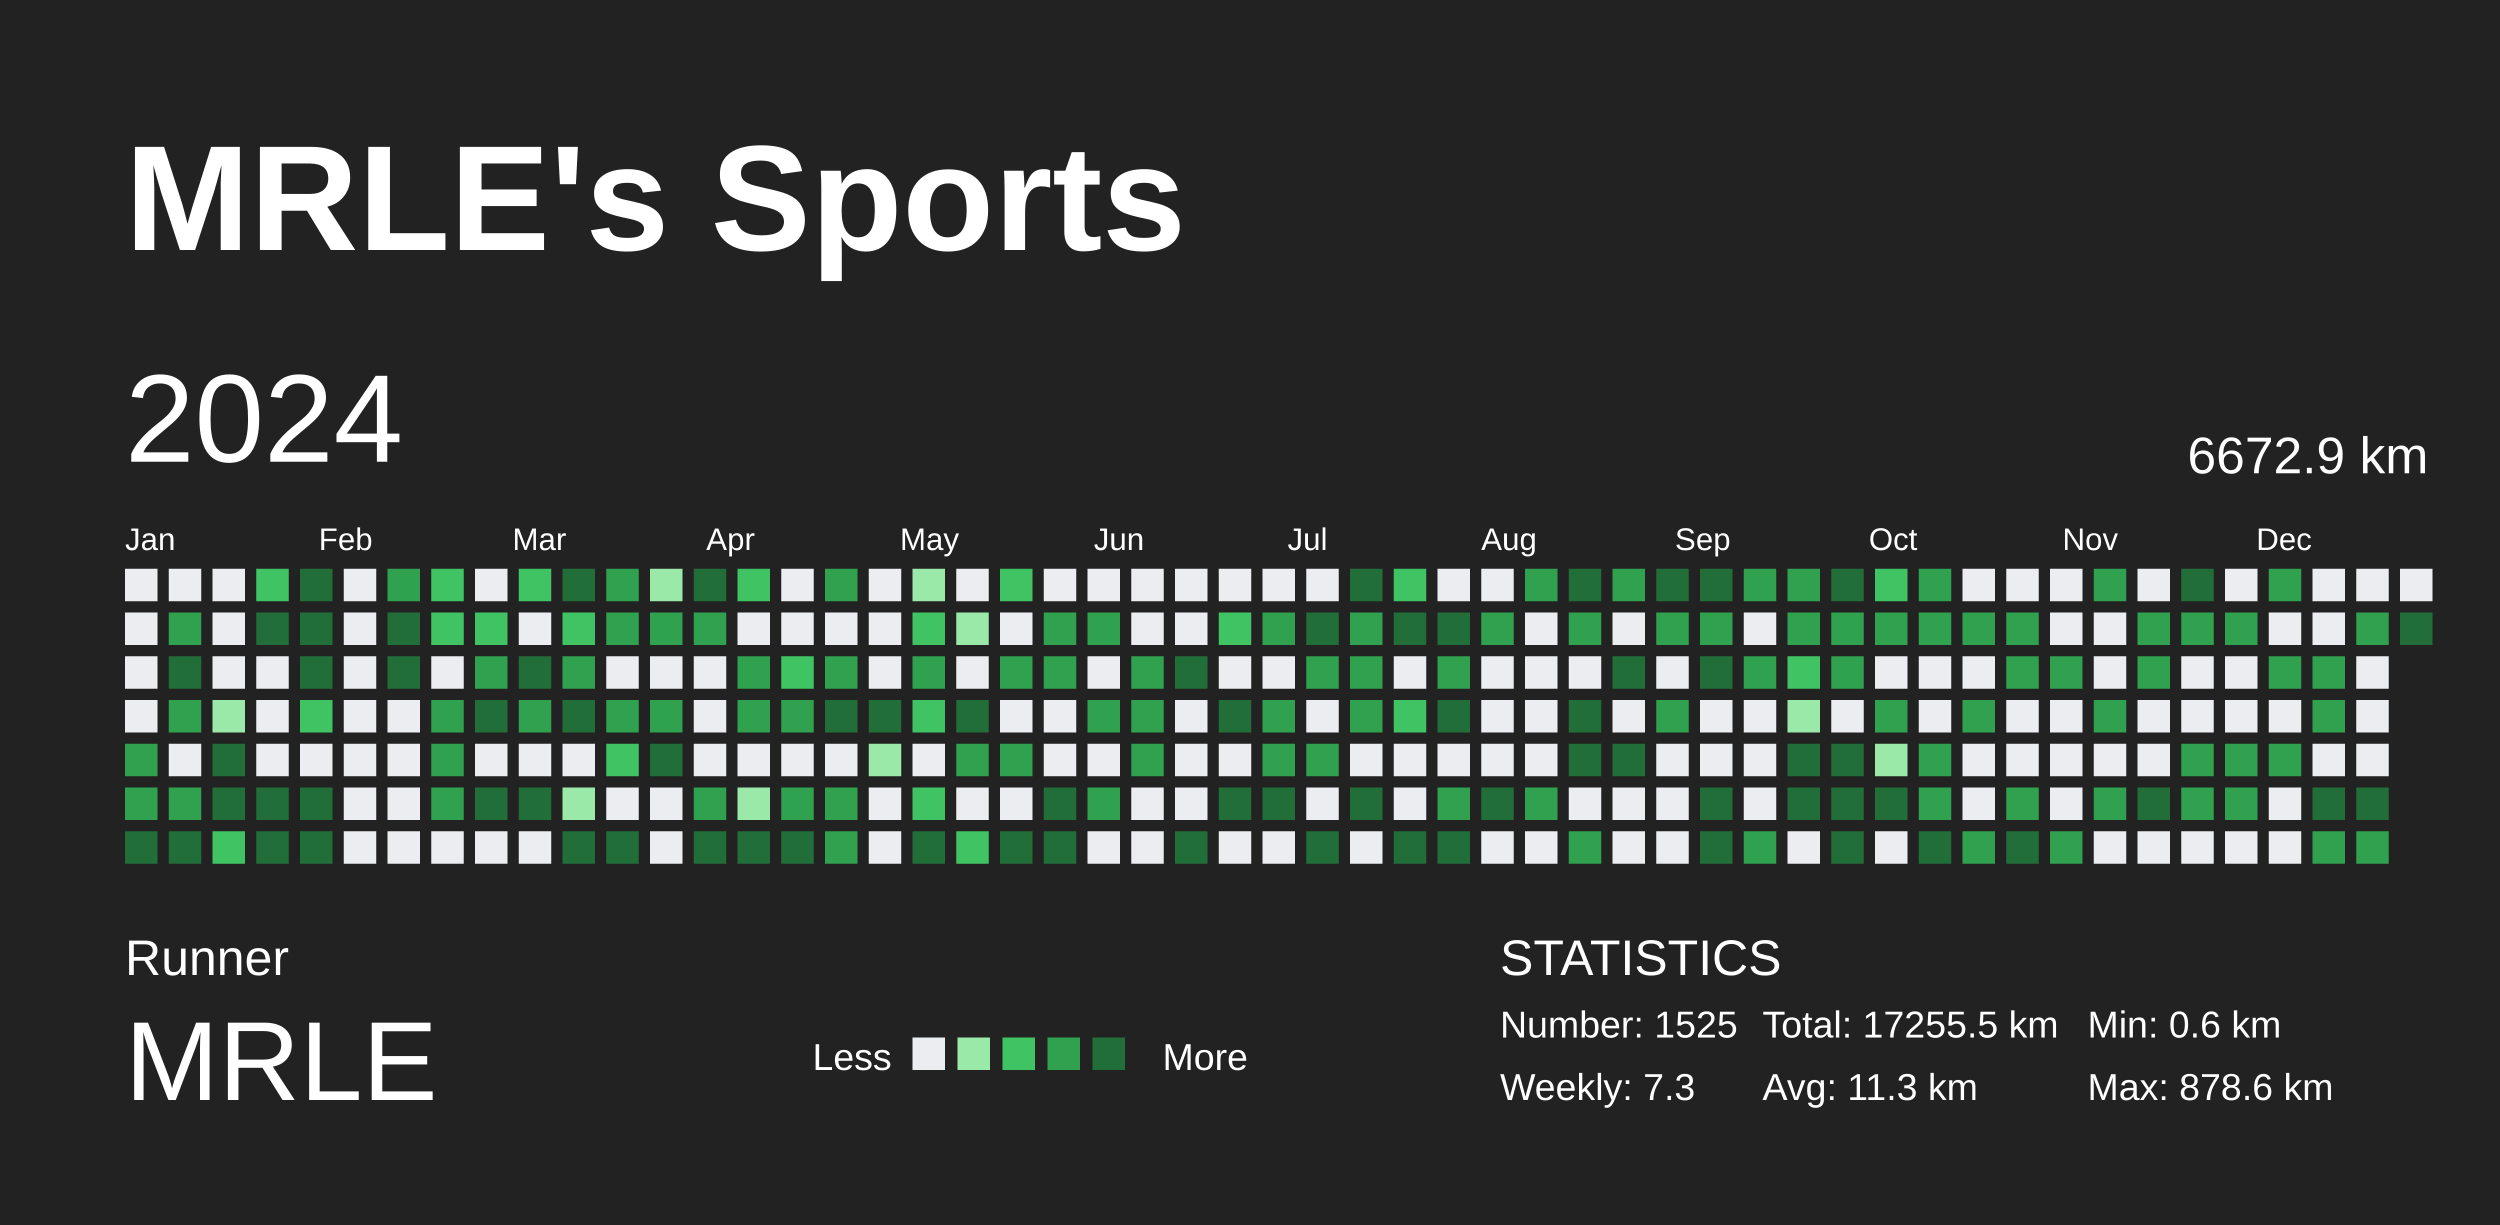
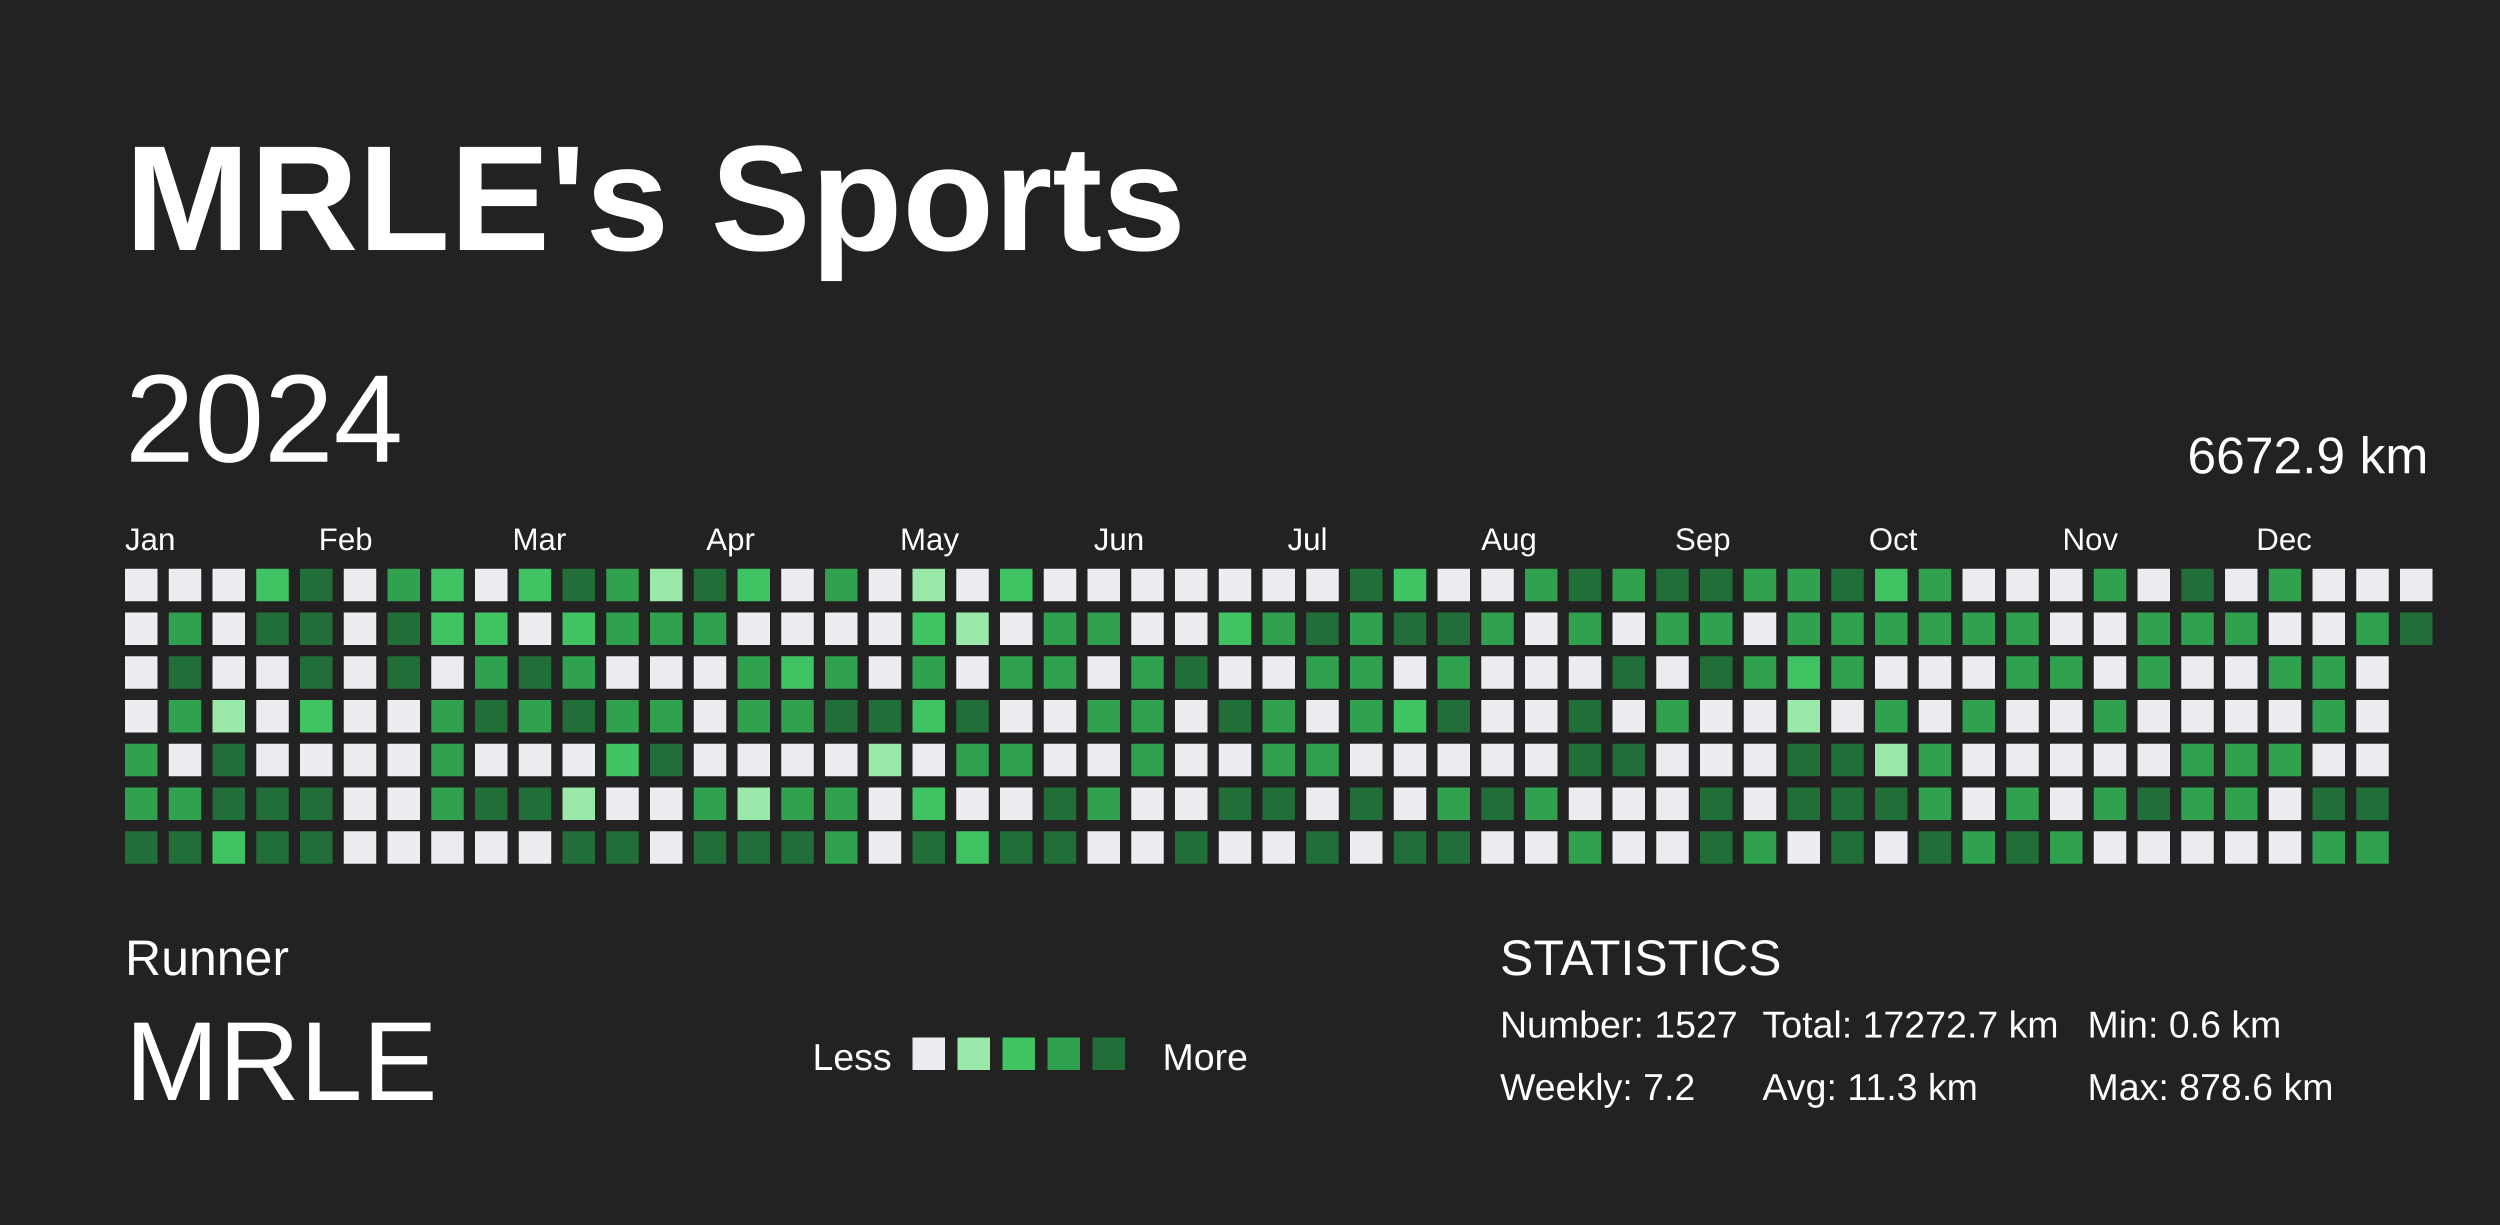
<svg xmlns="http://www.w3.org/2000/svg" baseProfile="full" height="98mm" version="1.1" viewBox="0,0,200,98" width="200mm">
  <defs />
  <rect fill="#222222" height="98" width="200" x="0" y="0" />
  <text fill="#FFFFFF" style="font-size:12px; font-family:Arial; font-weight:bold;" x="10" y="20">MRLE's Sports</text>
  <text fill="#FFFFFF" style="font-size:4px; font-family:Arial" x="10" y="78">Runner</text>
  <text fill="#FFFFFF" style="font-size:9px; font-family:Arial" x="10" y="88">MRLE</text>
  <text fill="#FFFFFF" style="font-size:3px; font-family:Arial" x="65" y="85.6">Less</text>
  <rect fill="#ebedf0" height="2.6" width="2.6" x="73" y="83" />
  <rect fill="#9be9a8" height="2.6" width="2.6" x="76.6" y="83" />
  <rect fill="#40c463" height="2.6" width="2.6" x="80.2" y="83" />
  <rect fill="#30a14e" height="2.6" width="2.6" x="83.8" y="83" />
  <rect fill="#216e39" height="2.6" width="2.6" x="87.4" y="83" />
  <text fill="#FFFFFF" style="font-size:3px; font-family:Arial" x="93" y="85.6">More</text>
  <text fill="#FFFFFF" style="font-size:4px; font-family:Arial" x="120" y="78">STATISTICS</text>
-   <text fill="#FFFFFF" style="font-size:3px; font-family:Arial" x="120" y="83">Number: 1525</text>
-   <text fill="#FFFFFF" style="font-size:3px; font-family:Arial" x="120" y="88">Weekly: 7.3</text>
-   <text fill="#FFFFFF" style="font-size:3px; font-family:Arial" x="141" y="83">Total: 17255.5 km</text>
+   <text fill="#FFFFFF" style="font-size:3px; font-family:Arial" x="120" y="83">Number: 1527</text>
+   <text fill="#FFFFFF" style="font-size:3px; font-family:Arial" x="120" y="88">Weekly: 7.2</text>
+   <text fill="#FFFFFF" style="font-size:3px; font-family:Arial" x="141" y="83">Total: 17272.7 km</text>
  <text fill="#FFFFFF" style="font-size:3px; font-family:Arial" x="141" y="88">Avg: 11.3 km</text>
  <text fill="#FFFFFF" style="font-size:3px; font-family:Arial" x="167" y="83">Min: 0.6 km</text>
  <text fill="#FFFFFF" style="font-size:3px; font-family:Arial" x="167" y="88">Max: 878.6 km</text>
  <text dominant-baseline="hanging" fill="#FFFFFF" style="font-size:10.0px; font-family:Arial;" x="10" y="30">2024</text>
  <text dominant-baseline="hanging" fill="#FFFFFF" style="font-size:4.125px; font-family:Arial;" x="175" y="35">6672.9 km</text>
  <text fill="#FFFFFF" style="font-size:2.5px; font-family:Arial" x="10.0" y="44">Jan</text>
  <text fill="#FFFFFF" style="font-size:2.5px; font-family:Arial" x="25.5" y="44">Feb</text>
  <text fill="#FFFFFF" style="font-size:2.5px; font-family:Arial" x="41.0" y="44">Mar</text>
  <text fill="#FFFFFF" style="font-size:2.5px; font-family:Arial" x="56.5" y="44">Apr</text>
  <text fill="#FFFFFF" style="font-size:2.5px; font-family:Arial" x="72.0" y="44">May</text>
  <text fill="#FFFFFF" style="font-size:2.5px; font-family:Arial" x="87.5" y="44">Jun</text>
  <text fill="#FFFFFF" style="font-size:2.5px; font-family:Arial" x="103.0" y="44">Jul</text>
  <text fill="#FFFFFF" style="font-size:2.5px; font-family:Arial" x="118.5" y="44">Aug</text>
  <text fill="#FFFFFF" style="font-size:2.5px; font-family:Arial" x="134.0" y="44">Sep</text>
  <text fill="#FFFFFF" style="font-size:2.5px; font-family:Arial" x="149.5" y="44">Oct</text>
  <text fill="#FFFFFF" style="font-size:2.5px; font-family:Arial" x="165.0" y="44">Nov</text>
  <text fill="#FFFFFF" style="font-size:2.5px; font-family:Arial" x="180.5" y="44">Dec</text>
  <rect fill="#ebedf0" height="2.6" width="2.6" x="10.0" y="45.5" />
  <rect fill="#ebedf0" height="2.6" width="2.6" x="10.0" y="49.0" />
  <rect fill="#ebedf0" height="2.6" width="2.6" x="10.0" y="52.5" />
  <rect fill="#ebedf0" height="2.6" width="2.6" x="10.0" y="56.0" />
  <rect fill="#30a14e" height="2.6" width="2.6" x="10.0" y="59.5" />
  <rect fill="#30a14e" height="2.6" width="2.6" x="10.0" y="63.0" />
  <rect fill="#216e39" height="2.6" width="2.6" x="10.0" y="66.5" />
  <rect fill="#ebedf0" height="2.6" width="2.6" x="13.5" y="45.5" />
  <rect fill="#30a14e" height="2.6" width="2.6" x="13.5" y="49.0" />
  <rect fill="#216e39" height="2.6" width="2.6" x="13.5" y="52.5" />
  <rect fill="#30a14e" height="2.6" width="2.6" x="13.5" y="56.0" />
  <rect fill="#ebedf0" height="2.6" width="2.6" x="13.5" y="59.5" />
  <rect fill="#30a14e" height="2.6" width="2.6" x="13.5" y="63.0" />
  <rect fill="#216e39" height="2.6" width="2.6" x="13.5" y="66.5" />
  <rect fill="#ebedf0" height="2.6" width="2.6" x="17.0" y="45.5" />
  <rect fill="#ebedf0" height="2.6" width="2.6" x="17.0" y="49.0" />
  <rect fill="#ebedf0" height="2.6" width="2.6" x="17.0" y="52.5" />
  <rect fill="#9be9a8" height="2.6" width="2.6" x="17.0" y="56.0" />
  <rect fill="#216e39" height="2.6" width="2.6" x="17.0" y="59.5" />
  <rect fill="#216e39" height="2.6" width="2.6" x="17.0" y="63.0" />
  <rect fill="#40c463" height="2.6" width="2.6" x="17.0" y="66.5" />
  <rect fill="#40c463" height="2.6" width="2.6" x="20.5" y="45.5" />
  <rect fill="#216e39" height="2.6" width="2.6" x="20.5" y="49.0" />
  <rect fill="#ebedf0" height="2.6" width="2.6" x="20.5" y="52.5" />
  <rect fill="#ebedf0" height="2.6" width="2.6" x="20.5" y="56.0" />
  <rect fill="#ebedf0" height="2.6" width="2.6" x="20.5" y="59.5" />
  <rect fill="#216e39" height="2.6" width="2.6" x="20.5" y="63.0" />
  <rect fill="#216e39" height="2.6" width="2.6" x="20.5" y="66.5" />
  <rect fill="#216e39" height="2.6" width="2.6" x="24.0" y="45.5" />
  <rect fill="#216e39" height="2.6" width="2.6" x="24.0" y="49.0" />
  <rect fill="#216e39" height="2.6" width="2.6" x="24.0" y="52.5" />
  <rect fill="#40c463" height="2.6" width="2.6" x="24.0" y="56.0" />
  <rect fill="#ebedf0" height="2.6" width="2.6" x="24.0" y="59.5" />
  <rect fill="#216e39" height="2.6" width="2.6" x="24.0" y="63.0" />
  <rect fill="#216e39" height="2.6" width="2.6" x="24.0" y="66.5" />
  <rect fill="#ebedf0" height="2.6" width="2.6" x="27.5" y="45.5" />
  <rect fill="#ebedf0" height="2.6" width="2.6" x="27.5" y="49.0" />
  <rect fill="#ebedf0" height="2.6" width="2.6" x="27.5" y="52.5" />
  <rect fill="#ebedf0" height="2.6" width="2.6" x="27.5" y="56.0" />
  <rect fill="#ebedf0" height="2.6" width="2.6" x="27.5" y="59.5" />
  <rect fill="#ebedf0" height="2.6" width="2.6" x="27.5" y="63.0" />
  <rect fill="#ebedf0" height="2.6" width="2.6" x="27.5" y="66.5" />
  <rect fill="#30a14e" height="2.6" width="2.6" x="31.0" y="45.5" />
  <rect fill="#216e39" height="2.6" width="2.6" x="31.0" y="49.0" />
  <rect fill="#216e39" height="2.6" width="2.6" x="31.0" y="52.5" />
  <rect fill="#ebedf0" height="2.6" width="2.6" x="31.0" y="56.0" />
  <rect fill="#ebedf0" height="2.6" width="2.6" x="31.0" y="59.5" />
  <rect fill="#ebedf0" height="2.6" width="2.6" x="31.0" y="63.0" />
  <rect fill="#ebedf0" height="2.6" width="2.6" x="31.0" y="66.5" />
  <rect fill="#40c463" height="2.6" width="2.6" x="34.5" y="45.5" />
  <rect fill="#40c463" height="2.6" width="2.6" x="34.5" y="49.0" />
  <rect fill="#ebedf0" height="2.6" width="2.6" x="34.5" y="52.5" />
  <rect fill="#30a14e" height="2.6" width="2.6" x="34.5" y="56.0" />
  <rect fill="#30a14e" height="2.6" width="2.6" x="34.5" y="59.5" />
  <rect fill="#30a14e" height="2.6" width="2.6" x="34.5" y="63.0" />
  <rect fill="#ebedf0" height="2.6" width="2.6" x="34.5" y="66.5" />
  <rect fill="#ebedf0" height="2.6" width="2.6" x="38.0" y="45.5" />
  <rect fill="#40c463" height="2.6" width="2.6" x="38.0" y="49.0" />
  <rect fill="#30a14e" height="2.6" width="2.6" x="38.0" y="52.5" />
  <rect fill="#216e39" height="2.6" width="2.6" x="38.0" y="56.0" />
  <rect fill="#ebedf0" height="2.6" width="2.6" x="38.0" y="59.5" />
  <rect fill="#216e39" height="2.6" width="2.6" x="38.0" y="63.0" />
  <rect fill="#ebedf0" height="2.6" width="2.6" x="38.0" y="66.5" />
  <rect fill="#40c463" height="2.6" width="2.6" x="41.5" y="45.5" />
  <rect fill="#ebedf0" height="2.6" width="2.6" x="41.5" y="49.0" />
  <rect fill="#216e39" height="2.6" width="2.6" x="41.5" y="52.5" />
  <rect fill="#30a14e" height="2.6" width="2.6" x="41.5" y="56.0" />
  <rect fill="#ebedf0" height="2.6" width="2.6" x="41.5" y="59.5" />
  <rect fill="#216e39" height="2.6" width="2.6" x="41.5" y="63.0" />
  <rect fill="#ebedf0" height="2.6" width="2.6" x="41.5" y="66.5" />
  <rect fill="#216e39" height="2.6" width="2.6" x="45.0" y="45.5" />
  <rect fill="#40c463" height="2.6" width="2.6" x="45.0" y="49.0" />
  <rect fill="#30a14e" height="2.6" width="2.6" x="45.0" y="52.5" />
  <rect fill="#216e39" height="2.6" width="2.6" x="45.0" y="56.0" />
  <rect fill="#ebedf0" height="2.6" width="2.6" x="45.0" y="59.5" />
  <rect fill="#9be9a8" height="2.6" width="2.6" x="45.0" y="63.0" />
  <rect fill="#216e39" height="2.6" width="2.6" x="45.0" y="66.5" />
  <rect fill="#30a14e" height="2.6" width="2.6" x="48.5" y="45.5" />
  <rect fill="#30a14e" height="2.6" width="2.6" x="48.5" y="49.0" />
  <rect fill="#ebedf0" height="2.6" width="2.6" x="48.5" y="52.5" />
  <rect fill="#30a14e" height="2.6" width="2.6" x="48.5" y="56.0" />
  <rect fill="#40c463" height="2.6" width="2.6" x="48.5" y="59.5" />
  <rect fill="#ebedf0" height="2.6" width="2.6" x="48.5" y="63.0" />
  <rect fill="#216e39" height="2.6" width="2.6" x="48.5" y="66.5" />
  <rect fill="#9be9a8" height="2.6" width="2.6" x="52.0" y="45.5" />
  <rect fill="#30a14e" height="2.6" width="2.6" x="52.0" y="49.0" />
  <rect fill="#ebedf0" height="2.6" width="2.6" x="52.0" y="52.5" />
  <rect fill="#30a14e" height="2.6" width="2.6" x="52.0" y="56.0" />
  <rect fill="#216e39" height="2.6" width="2.6" x="52.0" y="59.5" />
  <rect fill="#ebedf0" height="2.6" width="2.6" x="52.0" y="63.0" />
  <rect fill="#ebedf0" height="2.6" width="2.6" x="52.0" y="66.5" />
  <rect fill="#216e39" height="2.6" width="2.6" x="55.5" y="45.5" />
  <rect fill="#30a14e" height="2.6" width="2.6" x="55.5" y="49.0" />
  <rect fill="#ebedf0" height="2.6" width="2.6" x="55.5" y="52.5" />
  <rect fill="#ebedf0" height="2.6" width="2.6" x="55.5" y="56.0" />
  <rect fill="#ebedf0" height="2.6" width="2.6" x="55.5" y="59.5" />
  <rect fill="#30a14e" height="2.6" width="2.6" x="55.5" y="63.0" />
  <rect fill="#216e39" height="2.6" width="2.6" x="55.5" y="66.5" />
  <rect fill="#40c463" height="2.6" width="2.6" x="59.0" y="45.5" />
  <rect fill="#ebedf0" height="2.6" width="2.6" x="59.0" y="49.0" />
  <rect fill="#30a14e" height="2.6" width="2.6" x="59.0" y="52.5" />
  <rect fill="#30a14e" height="2.6" width="2.6" x="59.0" y="56.0" />
  <rect fill="#ebedf0" height="2.6" width="2.6" x="59.0" y="59.5" />
  <rect fill="#9be9a8" height="2.6" width="2.6" x="59.0" y="63.0" />
  <rect fill="#216e39" height="2.6" width="2.6" x="59.0" y="66.5" />
  <rect fill="#ebedf0" height="2.6" width="2.6" x="62.5" y="45.5" />
  <rect fill="#ebedf0" height="2.6" width="2.6" x="62.5" y="49.0" />
  <rect fill="#40c463" height="2.6" width="2.6" x="62.5" y="52.5" />
  <rect fill="#30a14e" height="2.6" width="2.6" x="62.5" y="56.0" />
  <rect fill="#ebedf0" height="2.6" width="2.6" x="62.5" y="59.5" />
  <rect fill="#30a14e" height="2.6" width="2.6" x="62.5" y="63.0" />
  <rect fill="#216e39" height="2.6" width="2.6" x="62.5" y="66.5" />
  <rect fill="#30a14e" height="2.6" width="2.6" x="66.0" y="45.5" />
  <rect fill="#ebedf0" height="2.6" width="2.6" x="66.0" y="49.0" />
  <rect fill="#30a14e" height="2.6" width="2.6" x="66.0" y="52.5" />
  <rect fill="#216e39" height="2.6" width="2.6" x="66.0" y="56.0" />
  <rect fill="#ebedf0" height="2.6" width="2.6" x="66.0" y="59.5" />
  <rect fill="#30a14e" height="2.6" width="2.6" x="66.0" y="63.0" />
  <rect fill="#30a14e" height="2.6" width="2.6" x="66.0" y="66.5" />
  <rect fill="#ebedf0" height="2.6" width="2.6" x="69.5" y="45.5" />
  <rect fill="#ebedf0" height="2.6" width="2.6" x="69.5" y="49.0" />
  <rect fill="#ebedf0" height="2.6" width="2.6" x="69.5" y="52.5" />
  <rect fill="#216e39" height="2.6" width="2.6" x="69.5" y="56.0" />
  <rect fill="#9be9a8" height="2.6" width="2.6" x="69.5" y="59.5" />
  <rect fill="#ebedf0" height="2.6" width="2.6" x="69.5" y="63.0" />
  <rect fill="#ebedf0" height="2.6" width="2.6" x="69.5" y="66.5" />
  <rect fill="#9be9a8" height="2.6" width="2.6" x="73.0" y="45.5" />
  <rect fill="#40c463" height="2.6" width="2.6" x="73.0" y="49.0" />
  <rect fill="#30a14e" height="2.6" width="2.6" x="73.0" y="52.5" />
  <rect fill="#40c463" height="2.6" width="2.6" x="73.0" y="56.0" />
  <rect fill="#ebedf0" height="2.6" width="2.6" x="73.0" y="59.5" />
  <rect fill="#40c463" height="2.6" width="2.6" x="73.0" y="63.0" />
  <rect fill="#216e39" height="2.6" width="2.6" x="73.0" y="66.5" />
  <rect fill="#ebedf0" height="2.6" width="2.6" x="76.5" y="45.5" />
  <rect fill="#9be9a8" height="2.6" width="2.6" x="76.5" y="49.0" />
  <rect fill="#ebedf0" height="2.6" width="2.6" x="76.5" y="52.5" />
  <rect fill="#216e39" height="2.6" width="2.6" x="76.5" y="56.0" />
  <rect fill="#30a14e" height="2.6" width="2.6" x="76.5" y="59.5" />
  <rect fill="#ebedf0" height="2.6" width="2.6" x="76.5" y="63.0" />
  <rect fill="#40c463" height="2.6" width="2.6" x="76.5" y="66.5" />
  <rect fill="#40c463" height="2.6" width="2.6" x="80.0" y="45.5" />
  <rect fill="#ebedf0" height="2.6" width="2.6" x="80.0" y="49.0" />
  <rect fill="#30a14e" height="2.6" width="2.6" x="80.0" y="52.5" />
  <rect fill="#ebedf0" height="2.6" width="2.6" x="80.0" y="56.0" />
  <rect fill="#30a14e" height="2.6" width="2.6" x="80.0" y="59.5" />
  <rect fill="#ebedf0" height="2.6" width="2.6" x="80.0" y="63.0" />
  <rect fill="#216e39" height="2.6" width="2.6" x="80.0" y="66.5" />
  <rect fill="#ebedf0" height="2.6" width="2.6" x="83.5" y="45.5" />
  <rect fill="#30a14e" height="2.6" width="2.6" x="83.5" y="49.0" />
  <rect fill="#30a14e" height="2.6" width="2.6" x="83.5" y="52.5" />
  <rect fill="#ebedf0" height="2.6" width="2.6" x="83.5" y="56.0" />
  <rect fill="#ebedf0" height="2.6" width="2.6" x="83.5" y="59.5" />
  <rect fill="#216e39" height="2.6" width="2.6" x="83.5" y="63.0" />
  <rect fill="#216e39" height="2.6" width="2.6" x="83.5" y="66.5" />
  <rect fill="#ebedf0" height="2.6" width="2.6" x="87.0" y="45.5" />
  <rect fill="#30a14e" height="2.6" width="2.6" x="87.0" y="49.0" />
  <rect fill="#ebedf0" height="2.6" width="2.6" x="87.0" y="52.5" />
  <rect fill="#30a14e" height="2.6" width="2.6" x="87.0" y="56.0" />
  <rect fill="#ebedf0" height="2.6" width="2.6" x="87.0" y="59.5" />
  <rect fill="#30a14e" height="2.6" width="2.6" x="87.0" y="63.0" />
  <rect fill="#ebedf0" height="2.6" width="2.6" x="87.0" y="66.5" />
  <rect fill="#ebedf0" height="2.6" width="2.6" x="90.5" y="45.5" />
  <rect fill="#ebedf0" height="2.6" width="2.6" x="90.5" y="49.0" />
  <rect fill="#30a14e" height="2.6" width="2.6" x="90.5" y="52.5" />
  <rect fill="#30a14e" height="2.6" width="2.6" x="90.5" y="56.0" />
  <rect fill="#30a14e" height="2.6" width="2.6" x="90.5" y="59.5" />
  <rect fill="#ebedf0" height="2.6" width="2.6" x="90.5" y="63.0" />
  <rect fill="#ebedf0" height="2.6" width="2.6" x="90.5" y="66.5" />
  <rect fill="#ebedf0" height="2.6" width="2.6" x="94.0" y="45.5" />
  <rect fill="#ebedf0" height="2.6" width="2.6" x="94.0" y="49.0" />
  <rect fill="#216e39" height="2.6" width="2.6" x="94.0" y="52.5" />
  <rect fill="#ebedf0" height="2.6" width="2.6" x="94.0" y="56.0" />
  <rect fill="#ebedf0" height="2.6" width="2.6" x="94.0" y="59.5" />
  <rect fill="#ebedf0" height="2.6" width="2.6" x="94.0" y="63.0" />
  <rect fill="#216e39" height="2.6" width="2.6" x="94.0" y="66.5" />
  <rect fill="#ebedf0" height="2.6" width="2.6" x="97.5" y="45.5" />
  <rect fill="#40c463" height="2.6" width="2.6" x="97.5" y="49.0" />
  <rect fill="#ebedf0" height="2.6" width="2.6" x="97.5" y="52.5" />
  <rect fill="#216e39" height="2.6" width="2.6" x="97.5" y="56.0" />
  <rect fill="#ebedf0" height="2.6" width="2.6" x="97.5" y="59.5" />
  <rect fill="#216e39" height="2.6" width="2.6" x="97.5" y="63.0" />
  <rect fill="#ebedf0" height="2.6" width="2.6" x="97.5" y="66.5" />
  <rect fill="#ebedf0" height="2.6" width="2.6" x="101.0" y="45.5" />
  <rect fill="#30a14e" height="2.6" width="2.6" x="101.0" y="49.0" />
  <rect fill="#ebedf0" height="2.6" width="2.6" x="101.0" y="52.5" />
  <rect fill="#30a14e" height="2.6" width="2.6" x="101.0" y="56.0" />
  <rect fill="#30a14e" height="2.6" width="2.6" x="101.0" y="59.5" />
  <rect fill="#216e39" height="2.6" width="2.6" x="101.0" y="63.0" />
  <rect fill="#ebedf0" height="2.6" width="2.6" x="101.0" y="66.5" />
  <rect fill="#ebedf0" height="2.6" width="2.6" x="104.5" y="45.5" />
  <rect fill="#216e39" height="2.6" width="2.6" x="104.5" y="49.0" />
  <rect fill="#30a14e" height="2.6" width="2.6" x="104.5" y="52.5" />
  <rect fill="#ebedf0" height="2.6" width="2.6" x="104.5" y="56.0" />
  <rect fill="#30a14e" height="2.6" width="2.6" x="104.5" y="59.5" />
  <rect fill="#ebedf0" height="2.6" width="2.6" x="104.5" y="63.0" />
  <rect fill="#216e39" height="2.6" width="2.6" x="104.5" y="66.5" />
  <rect fill="#216e39" height="2.6" width="2.6" x="108.0" y="45.5" />
  <rect fill="#30a14e" height="2.6" width="2.6" x="108.0" y="49.0" />
  <rect fill="#30a14e" height="2.6" width="2.6" x="108.0" y="52.5" />
  <rect fill="#30a14e" height="2.6" width="2.6" x="108.0" y="56.0" />
  <rect fill="#ebedf0" height="2.6" width="2.6" x="108.0" y="59.5" />
  <rect fill="#216e39" height="2.6" width="2.6" x="108.0" y="63.0" />
  <rect fill="#ebedf0" height="2.6" width="2.6" x="108.0" y="66.5" />
  <rect fill="#40c463" height="2.6" width="2.6" x="111.5" y="45.5" />
  <rect fill="#216e39" height="2.6" width="2.6" x="111.5" y="49.0" />
  <rect fill="#ebedf0" height="2.6" width="2.6" x="111.5" y="52.5" />
  <rect fill="#40c463" height="2.6" width="2.6" x="111.5" y="56.0" />
  <rect fill="#ebedf0" height="2.6" width="2.6" x="111.5" y="59.5" />
  <rect fill="#ebedf0" height="2.6" width="2.6" x="111.5" y="63.0" />
  <rect fill="#216e39" height="2.6" width="2.6" x="111.5" y="66.5" />
  <rect fill="#ebedf0" height="2.6" width="2.6" x="115.0" y="45.5" />
  <rect fill="#216e39" height="2.6" width="2.6" x="115.0" y="49.0" />
  <rect fill="#30a14e" height="2.6" width="2.6" x="115.0" y="52.5" />
  <rect fill="#216e39" height="2.6" width="2.6" x="115.0" y="56.0" />
  <rect fill="#ebedf0" height="2.6" width="2.6" x="115.0" y="59.5" />
  <rect fill="#30a14e" height="2.6" width="2.6" x="115.0" y="63.0" />
  <rect fill="#216e39" height="2.6" width="2.6" x="115.0" y="66.5" />
  <rect fill="#ebedf0" height="2.6" width="2.6" x="118.5" y="45.5" />
  <rect fill="#30a14e" height="2.6" width="2.6" x="118.5" y="49.0" />
  <rect fill="#ebedf0" height="2.6" width="2.6" x="118.5" y="52.5" />
  <rect fill="#ebedf0" height="2.6" width="2.6" x="118.5" y="56.0" />
  <rect fill="#ebedf0" height="2.6" width="2.6" x="118.5" y="59.5" />
  <rect fill="#216e39" height="2.6" width="2.6" x="118.5" y="63.0" />
  <rect fill="#ebedf0" height="2.6" width="2.6" x="118.5" y="66.5" />
  <rect fill="#30a14e" height="2.6" width="2.6" x="122.0" y="45.5" />
  <rect fill="#ebedf0" height="2.6" width="2.6" x="122.0" y="49.0" />
  <rect fill="#ebedf0" height="2.6" width="2.6" x="122.0" y="52.5" />
  <rect fill="#ebedf0" height="2.6" width="2.6" x="122.0" y="56.0" />
  <rect fill="#ebedf0" height="2.6" width="2.6" x="122.0" y="59.5" />
  <rect fill="#30a14e" height="2.6" width="2.6" x="122.0" y="63.0" />
  <rect fill="#ebedf0" height="2.6" width="2.6" x="122.0" y="66.5" />
  <rect fill="#216e39" height="2.6" width="2.6" x="125.5" y="45.5" />
  <rect fill="#30a14e" height="2.6" width="2.6" x="125.5" y="49.0" />
  <rect fill="#ebedf0" height="2.6" width="2.6" x="125.5" y="52.5" />
  <rect fill="#216e39" height="2.6" width="2.6" x="125.5" y="56.0" />
  <rect fill="#216e39" height="2.6" width="2.6" x="125.5" y="59.5" />
  <rect fill="#ebedf0" height="2.6" width="2.6" x="125.5" y="63.0" />
  <rect fill="#30a14e" height="2.6" width="2.6" x="125.5" y="66.5" />
  <rect fill="#30a14e" height="2.6" width="2.6" x="129.0" y="45.5" />
  <rect fill="#ebedf0" height="2.6" width="2.6" x="129.0" y="49.0" />
  <rect fill="#216e39" height="2.6" width="2.6" x="129.0" y="52.5" />
  <rect fill="#ebedf0" height="2.6" width="2.6" x="129.0" y="56.0" />
  <rect fill="#216e39" height="2.6" width="2.6" x="129.0" y="59.5" />
  <rect fill="#ebedf0" height="2.6" width="2.6" x="129.0" y="63.0" />
  <rect fill="#ebedf0" height="2.6" width="2.6" x="129.0" y="66.5" />
  <rect fill="#216e39" height="2.6" width="2.6" x="132.5" y="45.5" />
  <rect fill="#30a14e" height="2.6" width="2.6" x="132.5" y="49.0" />
  <rect fill="#ebedf0" height="2.6" width="2.6" x="132.5" y="52.5" />
  <rect fill="#30a14e" height="2.6" width="2.6" x="132.5" y="56.0" />
  <rect fill="#ebedf0" height="2.6" width="2.6" x="132.5" y="59.5" />
  <rect fill="#ebedf0" height="2.6" width="2.6" x="132.5" y="63.0" />
  <rect fill="#ebedf0" height="2.6" width="2.6" x="132.5" y="66.5" />
  <rect fill="#216e39" height="2.6" width="2.6" x="136.0" y="45.5" />
  <rect fill="#30a14e" height="2.6" width="2.6" x="136.0" y="49.0" />
  <rect fill="#216e39" height="2.6" width="2.6" x="136.0" y="52.5" />
  <rect fill="#ebedf0" height="2.6" width="2.6" x="136.0" y="56.0" />
  <rect fill="#ebedf0" height="2.6" width="2.6" x="136.0" y="59.5" />
  <rect fill="#216e39" height="2.6" width="2.6" x="136.0" y="63.0" />
  <rect fill="#216e39" height="2.6" width="2.6" x="136.0" y="66.5" />
  <rect fill="#30a14e" height="2.6" width="2.6" x="139.5" y="45.5" />
  <rect fill="#ebedf0" height="2.6" width="2.6" x="139.5" y="49.0" />
  <rect fill="#30a14e" height="2.6" width="2.6" x="139.5" y="52.5" />
  <rect fill="#ebedf0" height="2.6" width="2.6" x="139.5" y="56.0" />
  <rect fill="#ebedf0" height="2.6" width="2.6" x="139.5" y="59.5" />
  <rect fill="#ebedf0" height="2.6" width="2.6" x="139.5" y="63.0" />
  <rect fill="#30a14e" height="2.6" width="2.6" x="139.5" y="66.5" />
  <rect fill="#30a14e" height="2.6" width="2.6" x="143.0" y="45.5" />
  <rect fill="#30a14e" height="2.6" width="2.6" x="143.0" y="49.0" />
  <rect fill="#40c463" height="2.6" width="2.6" x="143.0" y="52.5" />
  <rect fill="#9be9a8" height="2.6" width="2.6" x="143.0" y="56.0" />
  <rect fill="#216e39" height="2.6" width="2.6" x="143.0" y="59.5" />
  <rect fill="#216e39" height="2.6" width="2.6" x="143.0" y="63.0" />
  <rect fill="#ebedf0" height="2.6" width="2.6" x="143.0" y="66.5" />
  <rect fill="#216e39" height="2.6" width="2.6" x="146.5" y="45.5" />
  <rect fill="#30a14e" height="2.6" width="2.6" x="146.5" y="49.0" />
  <rect fill="#30a14e" height="2.6" width="2.6" x="146.5" y="52.5" />
  <rect fill="#ebedf0" height="2.6" width="2.6" x="146.5" y="56.0" />
  <rect fill="#216e39" height="2.6" width="2.6" x="146.5" y="59.5" />
  <rect fill="#216e39" height="2.6" width="2.6" x="146.5" y="63.0" />
  <rect fill="#216e39" height="2.6" width="2.6" x="146.5" y="66.5" />
  <rect fill="#40c463" height="2.6" width="2.6" x="150.0" y="45.5" />
  <rect fill="#30a14e" height="2.6" width="2.6" x="150.0" y="49.0" />
  <rect fill="#ebedf0" height="2.6" width="2.6" x="150.0" y="52.5" />
  <rect fill="#30a14e" height="2.6" width="2.6" x="150.0" y="56.0" />
  <rect fill="#9be9a8" height="2.6" width="2.6" x="150.0" y="59.5" />
  <rect fill="#216e39" height="2.6" width="2.6" x="150.0" y="63.0" />
  <rect fill="#ebedf0" height="2.6" width="2.6" x="150.0" y="66.5" />
  <rect fill="#30a14e" height="2.6" width="2.6" x="153.5" y="45.5" />
  <rect fill="#30a14e" height="2.6" width="2.6" x="153.5" y="49.0" />
  <rect fill="#ebedf0" height="2.6" width="2.6" x="153.5" y="52.5" />
  <rect fill="#ebedf0" height="2.6" width="2.6" x="153.5" y="56.0" />
  <rect fill="#30a14e" height="2.6" width="2.6" x="153.5" y="59.5" />
  <rect fill="#30a14e" height="2.6" width="2.6" x="153.5" y="63.0" />
  <rect fill="#216e39" height="2.6" width="2.6" x="153.5" y="66.5" />
  <rect fill="#ebedf0" height="2.6" width="2.6" x="157.0" y="45.5" />
  <rect fill="#30a14e" height="2.6" width="2.6" x="157.0" y="49.0" />
  <rect fill="#ebedf0" height="2.6" width="2.6" x="157.0" y="52.5" />
  <rect fill="#30a14e" height="2.6" width="2.6" x="157.0" y="56.0" />
  <rect fill="#ebedf0" height="2.6" width="2.6" x="157.0" y="59.5" />
  <rect fill="#ebedf0" height="2.6" width="2.6" x="157.0" y="63.0" />
  <rect fill="#30a14e" height="2.6" width="2.6" x="157.0" y="66.5" />
  <rect fill="#ebedf0" height="2.6" width="2.6" x="160.5" y="45.5" />
  <rect fill="#30a14e" height="2.6" width="2.6" x="160.5" y="49.0" />
  <rect fill="#30a14e" height="2.6" width="2.6" x="160.5" y="52.5" />
  <rect fill="#ebedf0" height="2.6" width="2.6" x="160.5" y="56.0" />
  <rect fill="#ebedf0" height="2.6" width="2.6" x="160.5" y="59.5" />
  <rect fill="#30a14e" height="2.6" width="2.6" x="160.5" y="63.0" />
  <rect fill="#216e39" height="2.6" width="2.6" x="160.5" y="66.5" />
  <rect fill="#ebedf0" height="2.6" width="2.6" x="164.0" y="45.5" />
  <rect fill="#ebedf0" height="2.6" width="2.6" x="164.0" y="49.0" />
  <rect fill="#30a14e" height="2.6" width="2.6" x="164.0" y="52.5" />
  <rect fill="#ebedf0" height="2.6" width="2.6" x="164.0" y="56.0" />
  <rect fill="#ebedf0" height="2.6" width="2.6" x="164.0" y="59.5" />
  <rect fill="#ebedf0" height="2.6" width="2.6" x="164.0" y="63.0" />
  <rect fill="#30a14e" height="2.6" width="2.6" x="164.0" y="66.5" />
  <rect fill="#30a14e" height="2.6" width="2.6" x="167.5" y="45.5" />
  <rect fill="#ebedf0" height="2.6" width="2.6" x="167.5" y="49.0" />
  <rect fill="#ebedf0" height="2.6" width="2.6" x="167.5" y="52.5" />
  <rect fill="#30a14e" height="2.6" width="2.6" x="167.5" y="56.0" />
  <rect fill="#ebedf0" height="2.6" width="2.6" x="167.5" y="59.5" />
  <rect fill="#30a14e" height="2.6" width="2.6" x="167.5" y="63.0" />
  <rect fill="#ebedf0" height="2.6" width="2.6" x="167.5" y="66.5" />
  <rect fill="#ebedf0" height="2.6" width="2.6" x="171.0" y="45.5" />
  <rect fill="#30a14e" height="2.6" width="2.6" x="171.0" y="49.0" />
  <rect fill="#30a14e" height="2.6" width="2.6" x="171.0" y="52.5" />
  <rect fill="#ebedf0" height="2.6" width="2.6" x="171.0" y="56.0" />
  <rect fill="#ebedf0" height="2.6" width="2.6" x="171.0" y="59.5" />
  <rect fill="#216e39" height="2.6" width="2.6" x="171.0" y="63.0" />
  <rect fill="#ebedf0" height="2.6" width="2.6" x="171.0" y="66.5" />
  <rect fill="#216e39" height="2.6" width="2.6" x="174.5" y="45.5" />
  <rect fill="#30a14e" height="2.6" width="2.6" x="174.5" y="49.0" />
  <rect fill="#ebedf0" height="2.6" width="2.6" x="174.5" y="52.5" />
  <rect fill="#ebedf0" height="2.6" width="2.6" x="174.5" y="56.0" />
  <rect fill="#30a14e" height="2.6" width="2.6" x="174.5" y="59.5" />
  <rect fill="#30a14e" height="2.6" width="2.6" x="174.5" y="63.0" />
  <rect fill="#ebedf0" height="2.6" width="2.6" x="174.5" y="66.5" />
  <rect fill="#ebedf0" height="2.6" width="2.6" x="178.0" y="45.5" />
  <rect fill="#30a14e" height="2.6" width="2.6" x="178.0" y="49.0" />
  <rect fill="#ebedf0" height="2.6" width="2.6" x="178.0" y="52.5" />
  <rect fill="#ebedf0" height="2.6" width="2.6" x="178.0" y="56.0" />
  <rect fill="#30a14e" height="2.6" width="2.6" x="178.0" y="59.5" />
  <rect fill="#30a14e" height="2.6" width="2.6" x="178.0" y="63.0" />
  <rect fill="#ebedf0" height="2.6" width="2.6" x="178.0" y="66.5" />
  <rect fill="#30a14e" height="2.6" width="2.6" x="181.5" y="45.5" />
  <rect fill="#ebedf0" height="2.6" width="2.6" x="181.5" y="49.0" />
  <rect fill="#30a14e" height="2.6" width="2.6" x="181.5" y="52.5" />
  <rect fill="#ebedf0" height="2.6" width="2.6" x="181.5" y="56.0" />
  <rect fill="#30a14e" height="2.6" width="2.6" x="181.5" y="59.5" />
  <rect fill="#ebedf0" height="2.6" width="2.6" x="181.5" y="63.0" />
  <rect fill="#ebedf0" height="2.6" width="2.6" x="181.5" y="66.5" />
  <rect fill="#ebedf0" height="2.6" width="2.6" x="185.0" y="45.5" />
  <rect fill="#ebedf0" height="2.6" width="2.6" x="185.0" y="49.0" />
  <rect fill="#30a14e" height="2.6" width="2.6" x="185.0" y="52.5" />
  <rect fill="#30a14e" height="2.6" width="2.6" x="185.0" y="56.0" />
  <rect fill="#ebedf0" height="2.6" width="2.6" x="185.0" y="59.5" />
  <rect fill="#216e39" height="2.6" width="2.6" x="185.0" y="63.0" />
  <rect fill="#30a14e" height="2.6" width="2.6" x="185.0" y="66.5" />
  <rect fill="#ebedf0" height="2.6" width="2.6" x="188.5" y="45.5" />
  <rect fill="#30a14e" height="2.6" width="2.6" x="188.5" y="49.0" />
  <rect fill="#ebedf0" height="2.6" width="2.6" x="188.5" y="52.5" />
  <rect fill="#ebedf0" height="2.6" width="2.6" x="188.5" y="56.0" />
  <rect fill="#ebedf0" height="2.6" width="2.6" x="188.5" y="59.5" />
  <rect fill="#216e39" height="2.6" width="2.6" x="188.5" y="63.0" />
  <rect fill="#30a14e" height="2.6" width="2.6" x="188.5" y="66.5" />
  <rect fill="#ebedf0" height="2.6" width="2.6" x="192.0" y="45.5" />
  <rect fill="#216e39" height="2.6" width="2.6" x="192.0" y="49.0" />
</svg>
